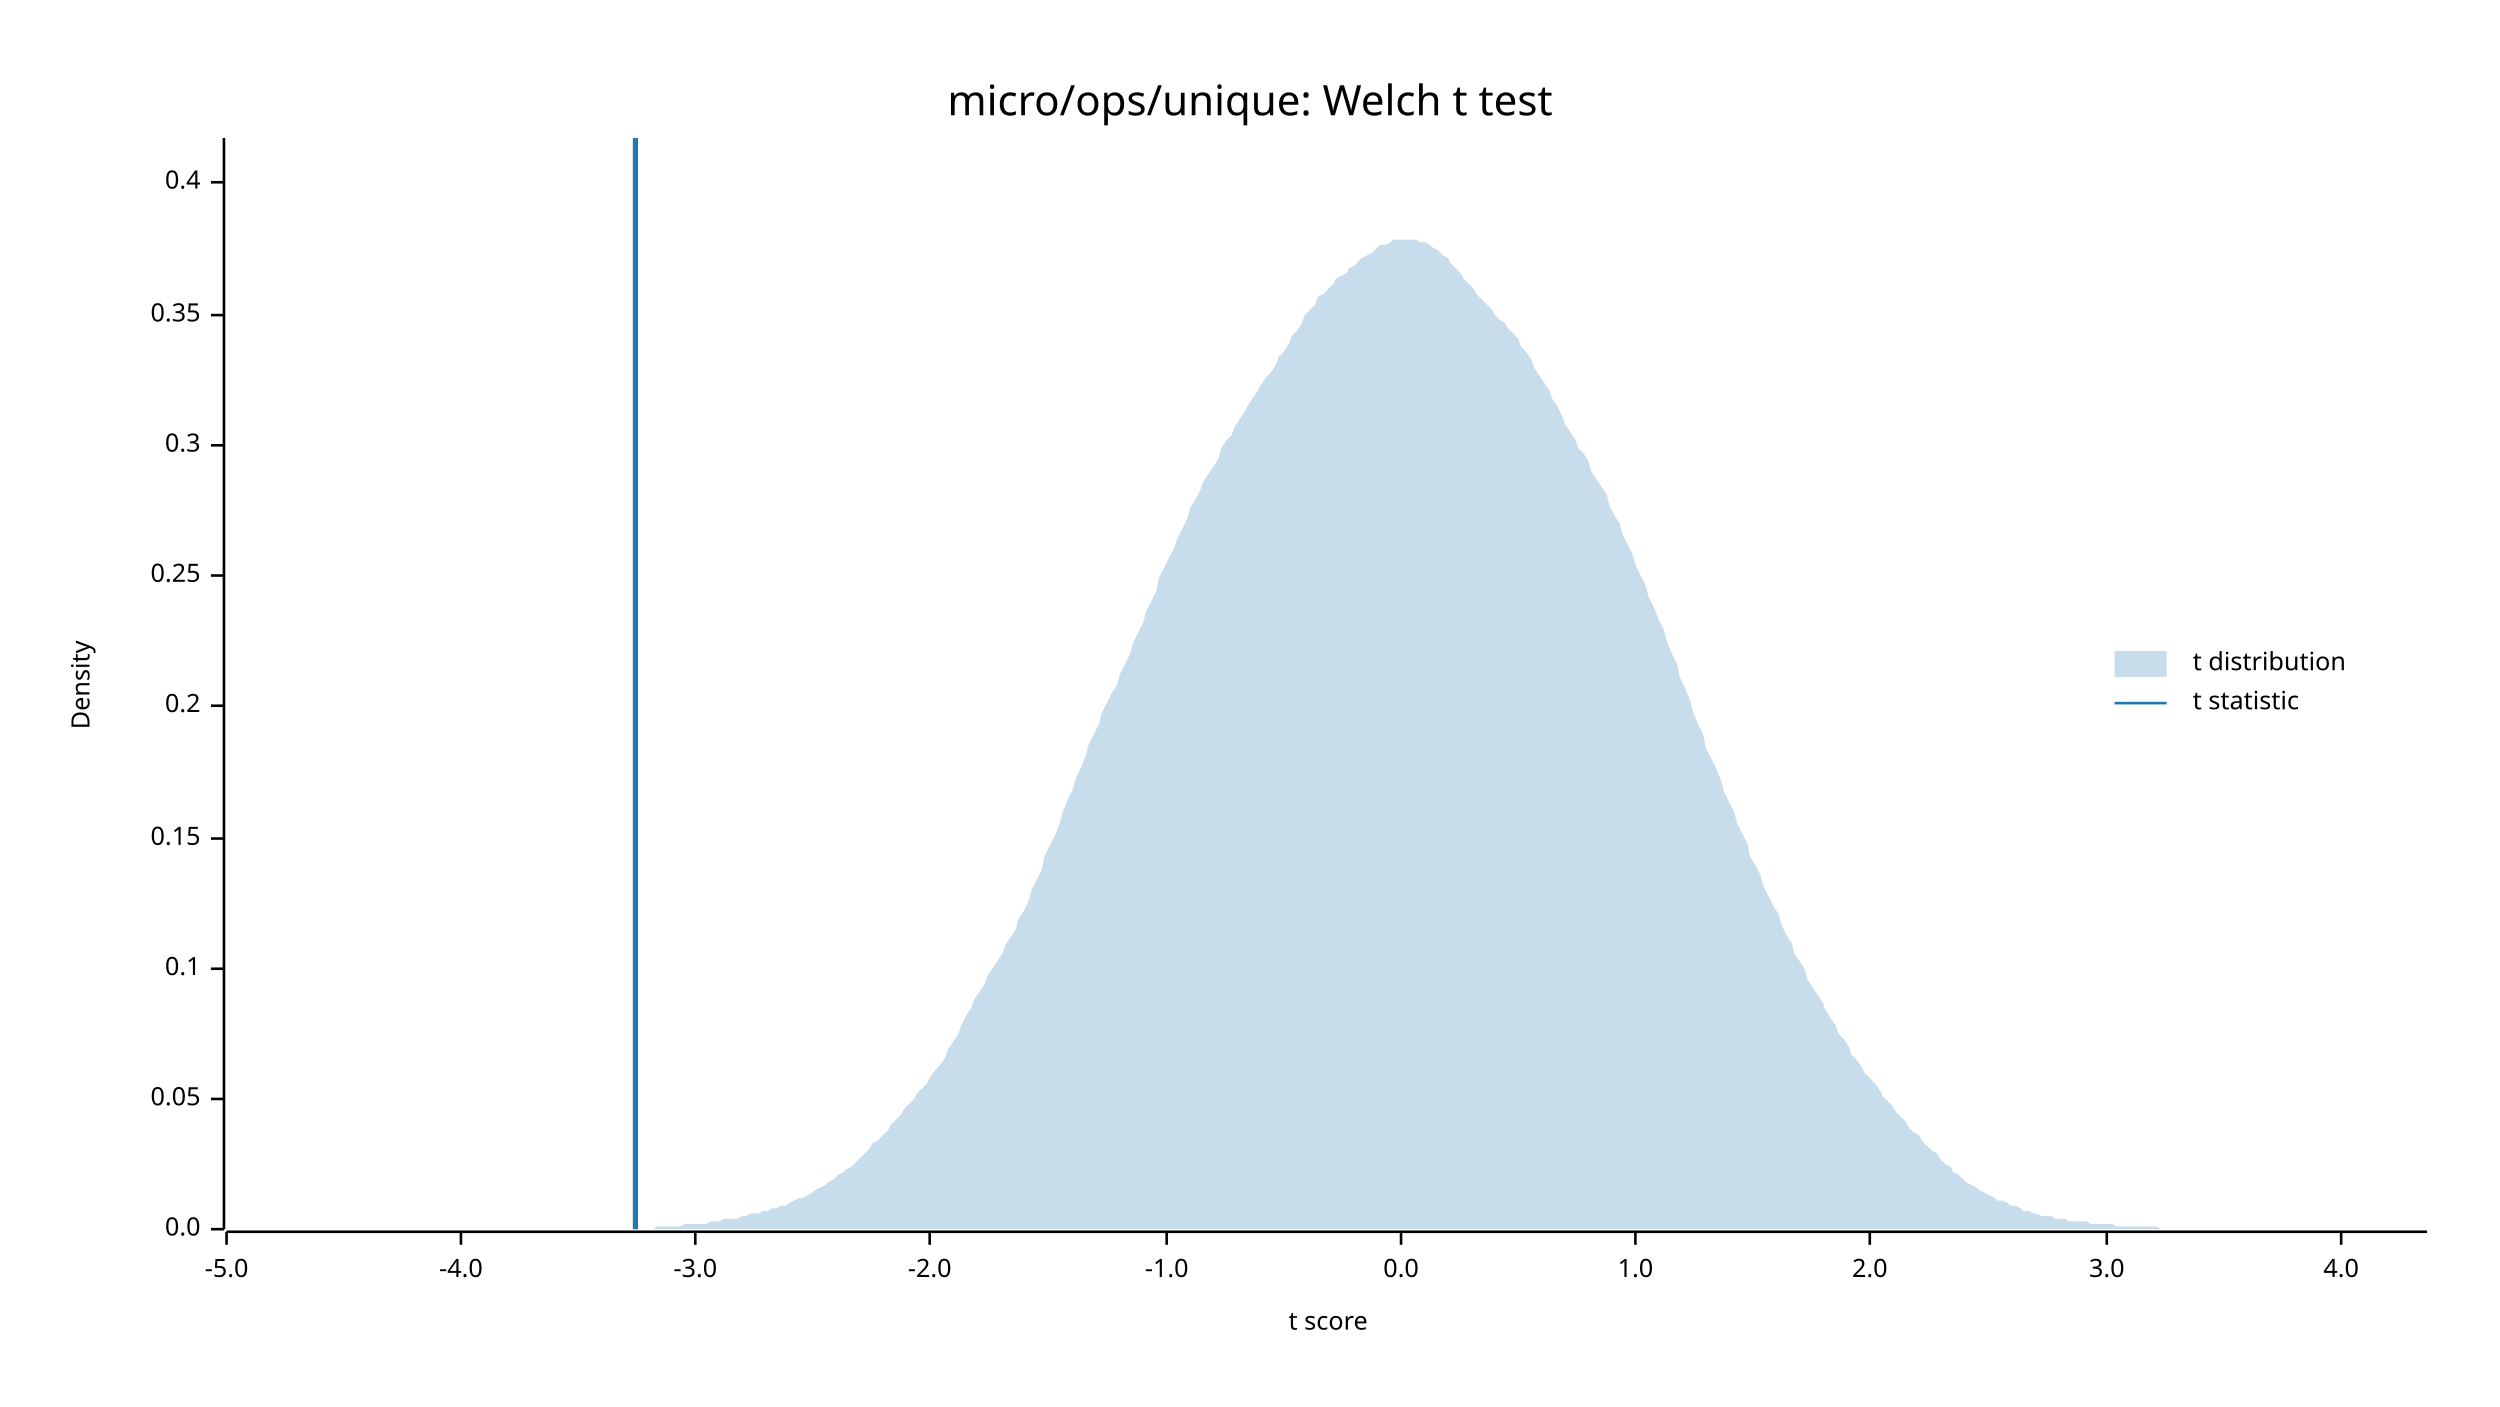
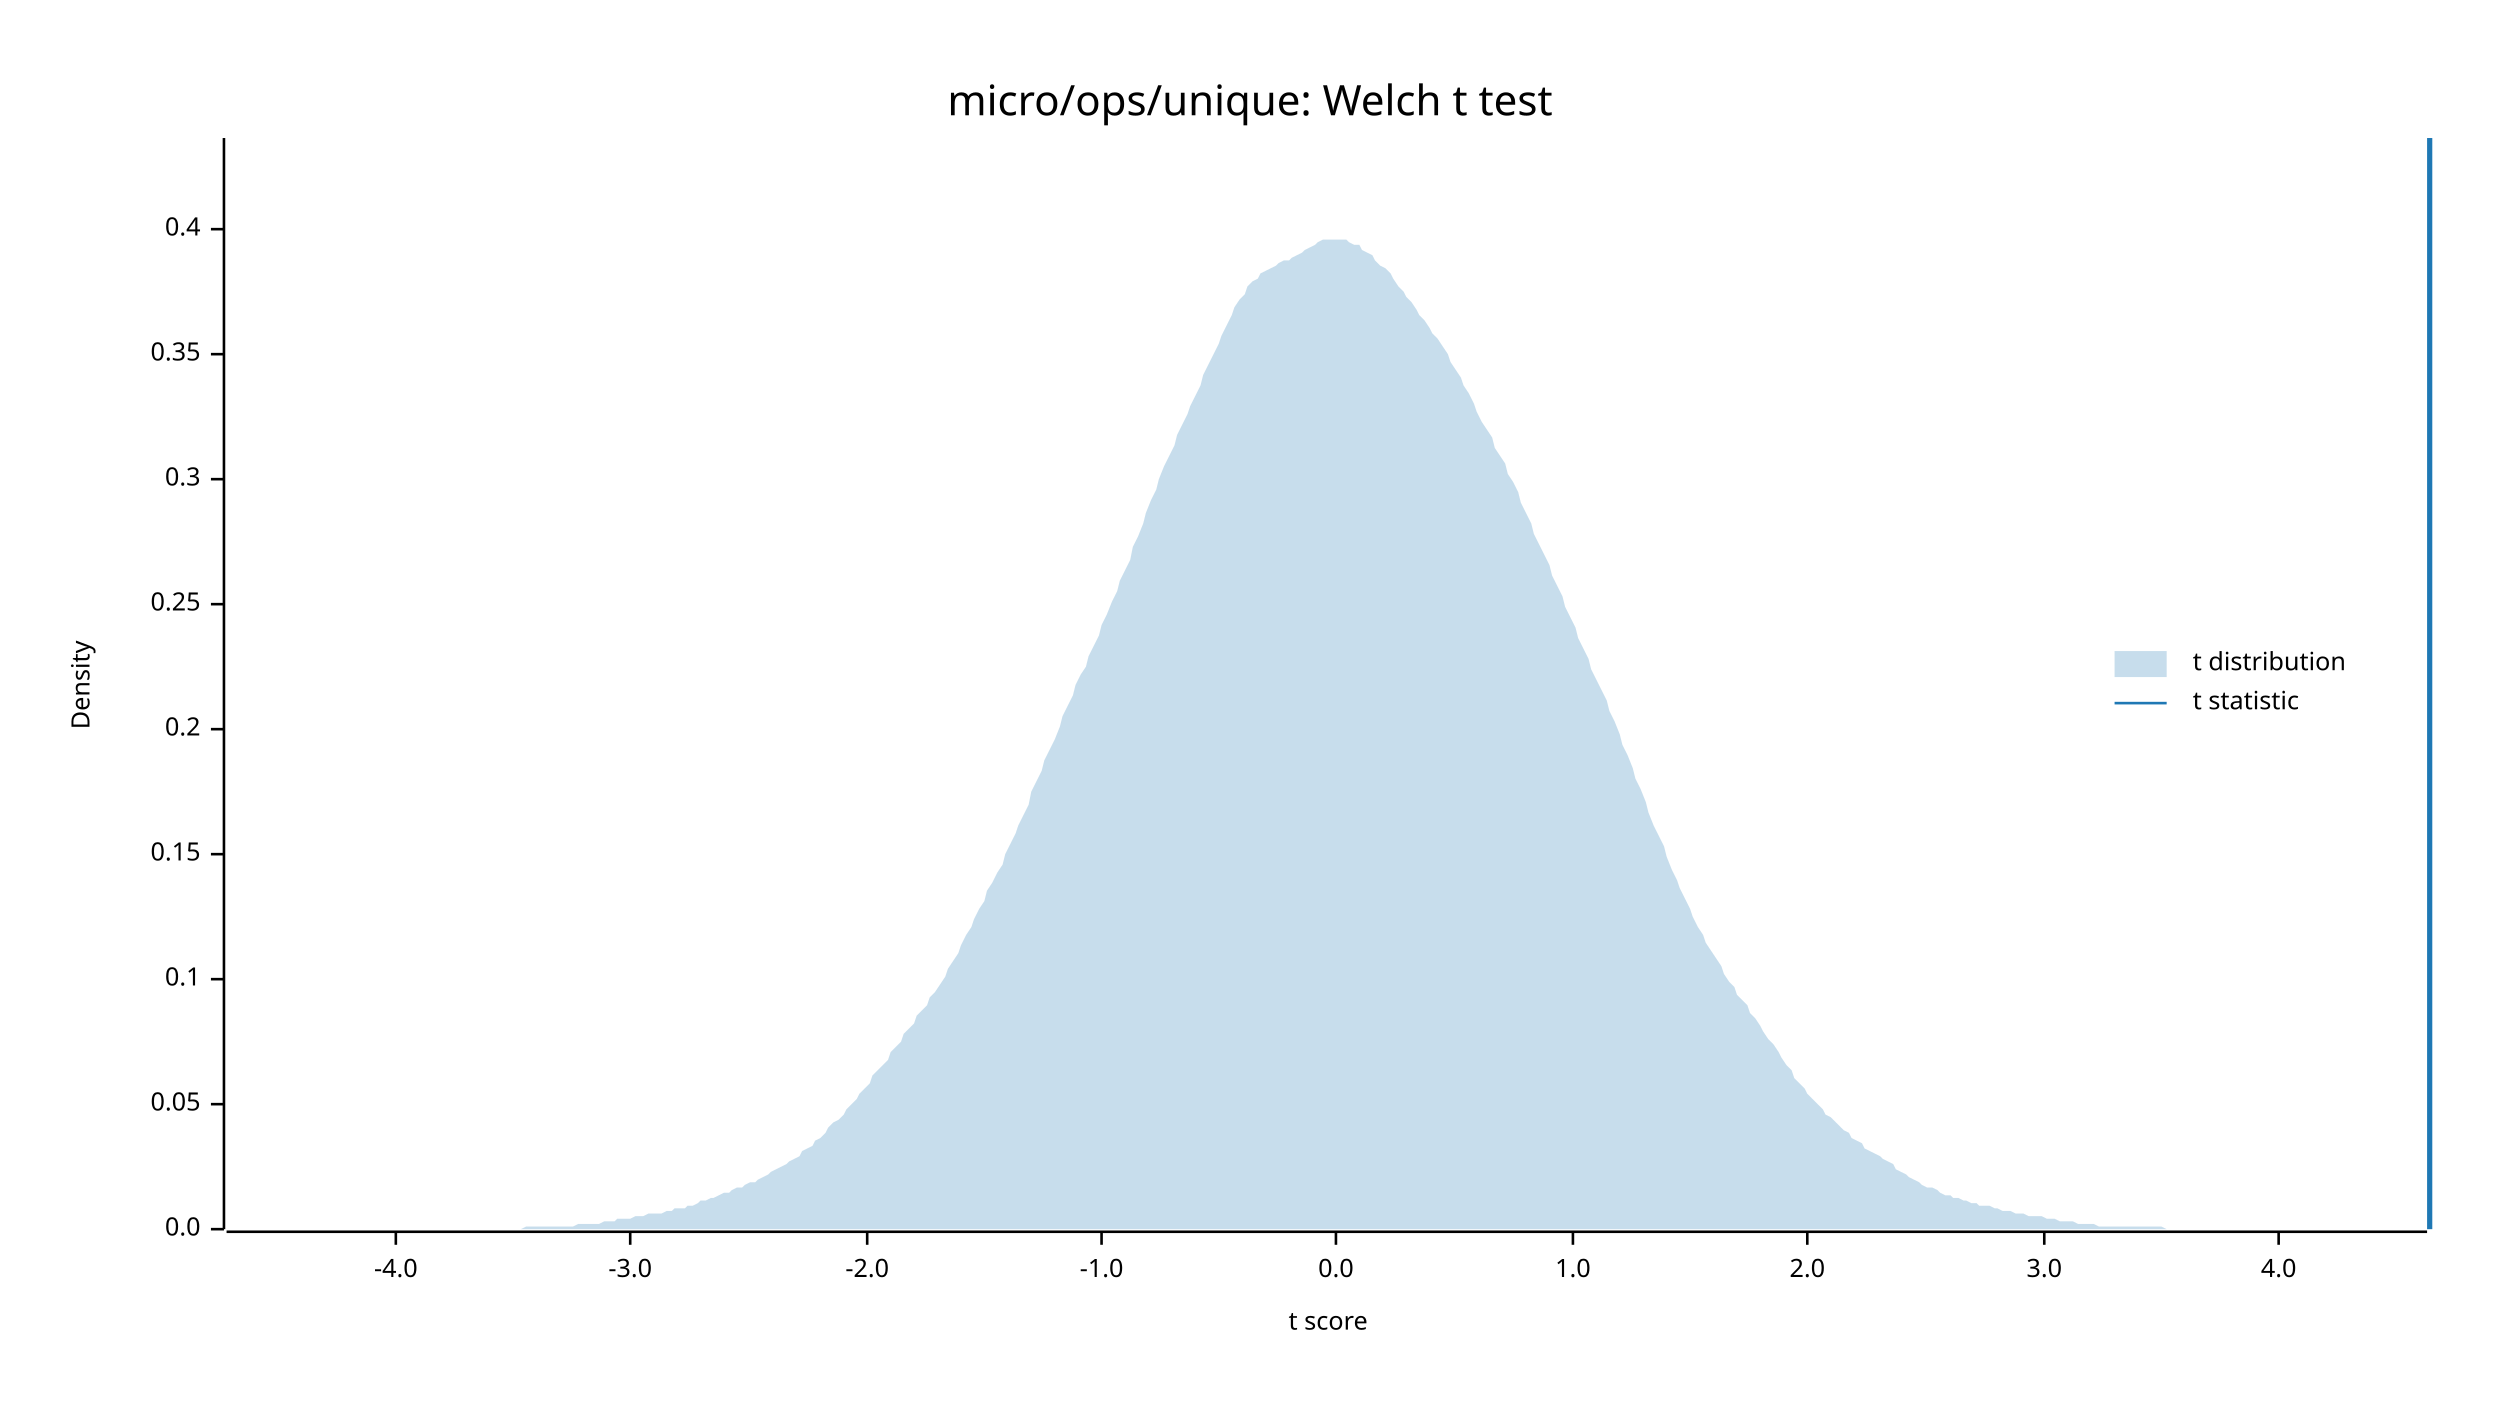
<svg xmlns="http://www.w3.org/2000/svg" width="960" height="540" viewBox="0 0 960 540">
  <text x="480" y="32" dy="0.76em" text-anchor="middle" font-family="sans-serif" font-size="16.129" opacity="1" fill="#000000">
micro/ops/unique: Welch t test
</text>
  <text x="27" y="263" dy="0.76em" text-anchor="middle" font-family="sans-serif" font-size="9.677" opacity="1" fill="#000000" transform="rotate(270, 27, 263)">
Density
</text>
  <text x="510" y="513" dy="-0.5ex" text-anchor="middle" font-family="sans-serif" font-size="9.677" opacity="1" fill="#000000">
t score
</text>
  <polyline fill="none" opacity="1" stroke="#000000" stroke-width="1" points="86,53 86,472 " />
  <text x="77" y="472" dy="0.5ex" text-anchor="end" font-family="sans-serif" font-size="9.677" opacity="1" fill="#000000">
0.0
</text>
  <polyline fill="none" opacity="1" stroke="#000000" stroke-width="1" points="81,472 86,472 " />
-   <text x="77" y="422" dy="0.5ex" text-anchor="end" font-family="sans-serif" font-size="9.677" opacity="1" fill="#000000">
+   <text x="77" y="424" dy="0.5ex" text-anchor="end" font-family="sans-serif" font-size="9.677" opacity="1" fill="#000000">
0.05
</text>
-   <polyline fill="none" opacity="1" stroke="#000000" stroke-width="1" points="81,422 86,422 " />
-   <text x="77" y="372" dy="0.5ex" text-anchor="end" font-family="sans-serif" font-size="9.677" opacity="1" fill="#000000">
+   <polyline fill="none" opacity="1" stroke="#000000" stroke-width="1" points="81,424 86,424 " />
+   <text x="77" y="376" dy="0.5ex" text-anchor="end" font-family="sans-serif" font-size="9.677" opacity="1" fill="#000000">
0.1
</text>
-   <polyline fill="none" opacity="1" stroke="#000000" stroke-width="1" points="81,372 86,372 " />
-   <text x="77" y="322" dy="0.5ex" text-anchor="end" font-family="sans-serif" font-size="9.677" opacity="1" fill="#000000">
+   <polyline fill="none" opacity="1" stroke="#000000" stroke-width="1" points="81,376 86,376 " />
+   <text x="77" y="328" dy="0.5ex" text-anchor="end" font-family="sans-serif" font-size="9.677" opacity="1" fill="#000000">
0.15
</text>
-   <polyline fill="none" opacity="1" stroke="#000000" stroke-width="1" points="81,322 86,322 " />
-   <text x="77" y="271" dy="0.5ex" text-anchor="end" font-family="sans-serif" font-size="9.677" opacity="1" fill="#000000">
+   <polyline fill="none" opacity="1" stroke="#000000" stroke-width="1" points="81,328 86,328 " />
+   <text x="77" y="280" dy="0.5ex" text-anchor="end" font-family="sans-serif" font-size="9.677" opacity="1" fill="#000000">
0.2
</text>
-   <polyline fill="none" opacity="1" stroke="#000000" stroke-width="1" points="81,271 86,271 " />
-   <text x="77" y="221" dy="0.5ex" text-anchor="end" font-family="sans-serif" font-size="9.677" opacity="1" fill="#000000">
+   <polyline fill="none" opacity="1" stroke="#000000" stroke-width="1" points="81,280 86,280 " />
+   <text x="77" y="232" dy="0.5ex" text-anchor="end" font-family="sans-serif" font-size="9.677" opacity="1" fill="#000000">
0.25
</text>
-   <polyline fill="none" opacity="1" stroke="#000000" stroke-width="1" points="81,221 86,221 " />
-   <text x="77" y="171" dy="0.5ex" text-anchor="end" font-family="sans-serif" font-size="9.677" opacity="1" fill="#000000">
+   <polyline fill="none" opacity="1" stroke="#000000" stroke-width="1" points="81,232 86,232 " />
+   <text x="77" y="184" dy="0.5ex" text-anchor="end" font-family="sans-serif" font-size="9.677" opacity="1" fill="#000000">
0.3
</text>
-   <polyline fill="none" opacity="1" stroke="#000000" stroke-width="1" points="81,171 86,171 " />
-   <text x="77" y="121" dy="0.5ex" text-anchor="end" font-family="sans-serif" font-size="9.677" opacity="1" fill="#000000">
+   <polyline fill="none" opacity="1" stroke="#000000" stroke-width="1" points="81,184 86,184 " />
+   <text x="77" y="136" dy="0.5ex" text-anchor="end" font-family="sans-serif" font-size="9.677" opacity="1" fill="#000000">
0.35
</text>
-   <polyline fill="none" opacity="1" stroke="#000000" stroke-width="1" points="81,121 86,121 " />
-   <text x="77" y="70" dy="0.5ex" text-anchor="end" font-family="sans-serif" font-size="9.677" opacity="1" fill="#000000">
+   <polyline fill="none" opacity="1" stroke="#000000" stroke-width="1" points="81,136 86,136 " />
+   <text x="77" y="88" dy="0.5ex" text-anchor="end" font-family="sans-serif" font-size="9.677" opacity="1" fill="#000000">
0.4
</text>
-   <polyline fill="none" opacity="1" stroke="#000000" stroke-width="1" points="81,70 86,70 " />
+   <polyline fill="none" opacity="1" stroke="#000000" stroke-width="1" points="81,88 86,88 " />
  <polyline fill="none" opacity="1" stroke="#000000" stroke-width="1" points="87,473 932,473 " />
-   <text x="87" y="483" dy="0.76em" text-anchor="middle" font-family="sans-serif" font-size="9.677" opacity="1" fill="#000000">
- -5.0
- </text>
-   <polyline fill="none" opacity="1" stroke="#000000" stroke-width="1" points="87,473 87,478 " />
-   <text x="177" y="483" dy="0.76em" text-anchor="middle" font-family="sans-serif" font-size="9.677" opacity="1" fill="#000000">
+   <text x="152" y="483" dy="0.76em" text-anchor="middle" font-family="sans-serif" font-size="9.677" opacity="1" fill="#000000">
-4.0
</text>
-   <polyline fill="none" opacity="1" stroke="#000000" stroke-width="1" points="177,473 177,478 " />
-   <text x="267" y="483" dy="0.76em" text-anchor="middle" font-family="sans-serif" font-size="9.677" opacity="1" fill="#000000">
+   <polyline fill="none" opacity="1" stroke="#000000" stroke-width="1" points="152,473 152,478 " />
+   <text x="242" y="483" dy="0.76em" text-anchor="middle" font-family="sans-serif" font-size="9.677" opacity="1" fill="#000000">
-3.0
</text>
-   <polyline fill="none" opacity="1" stroke="#000000" stroke-width="1" points="267,473 267,478 " />
-   <text x="357" y="483" dy="0.76em" text-anchor="middle" font-family="sans-serif" font-size="9.677" opacity="1" fill="#000000">
+   <polyline fill="none" opacity="1" stroke="#000000" stroke-width="1" points="242,473 242,478 " />
+   <text x="333" y="483" dy="0.76em" text-anchor="middle" font-family="sans-serif" font-size="9.677" opacity="1" fill="#000000">
-2.0
</text>
-   <polyline fill="none" opacity="1" stroke="#000000" stroke-width="1" points="357,473 357,478 " />
-   <text x="448" y="483" dy="0.76em" text-anchor="middle" font-family="sans-serif" font-size="9.677" opacity="1" fill="#000000">
+   <polyline fill="none" opacity="1" stroke="#000000" stroke-width="1" points="333,473 333,478 " />
+   <text x="423" y="483" dy="0.76em" text-anchor="middle" font-family="sans-serif" font-size="9.677" opacity="1" fill="#000000">
-1.0
</text>
-   <polyline fill="none" opacity="1" stroke="#000000" stroke-width="1" points="448,473 448,478 " />
-   <text x="538" y="483" dy="0.76em" text-anchor="middle" font-family="sans-serif" font-size="9.677" opacity="1" fill="#000000">
+   <polyline fill="none" opacity="1" stroke="#000000" stroke-width="1" points="423,473 423,478 " />
+   <text x="513" y="483" dy="0.76em" text-anchor="middle" font-family="sans-serif" font-size="9.677" opacity="1" fill="#000000">
0.0
</text>
-   <polyline fill="none" opacity="1" stroke="#000000" stroke-width="1" points="538,473 538,478 " />
-   <text x="628" y="483" dy="0.76em" text-anchor="middle" font-family="sans-serif" font-size="9.677" opacity="1" fill="#000000">
+   <polyline fill="none" opacity="1" stroke="#000000" stroke-width="1" points="513,473 513,478 " />
+   <text x="604" y="483" dy="0.76em" text-anchor="middle" font-family="sans-serif" font-size="9.677" opacity="1" fill="#000000">
1.0
</text>
-   <polyline fill="none" opacity="1" stroke="#000000" stroke-width="1" points="628,473 628,478 " />
-   <text x="718" y="483" dy="0.76em" text-anchor="middle" font-family="sans-serif" font-size="9.677" opacity="1" fill="#000000">
+   <polyline fill="none" opacity="1" stroke="#000000" stroke-width="1" points="604,473 604,478 " />
+   <text x="694" y="483" dy="0.76em" text-anchor="middle" font-family="sans-serif" font-size="9.677" opacity="1" fill="#000000">
2.0
</text>
-   <polyline fill="none" opacity="1" stroke="#000000" stroke-width="1" points="718,473 718,478 " />
-   <text x="809" y="483" dy="0.76em" text-anchor="middle" font-family="sans-serif" font-size="9.677" opacity="1" fill="#000000">
+   <polyline fill="none" opacity="1" stroke="#000000" stroke-width="1" points="694,473 694,478 " />
+   <text x="785" y="483" dy="0.76em" text-anchor="middle" font-family="sans-serif" font-size="9.677" opacity="1" fill="#000000">
3.0
</text>
-   <polyline fill="none" opacity="1" stroke="#000000" stroke-width="1" points="809,473 809,478 " />
-   <text x="899" y="483" dy="0.76em" text-anchor="middle" font-family="sans-serif" font-size="9.677" opacity="1" fill="#000000">
+   <polyline fill="none" opacity="1" stroke="#000000" stroke-width="1" points="785,473 785,478 " />
+   <text x="875" y="483" dy="0.76em" text-anchor="middle" font-family="sans-serif" font-size="9.677" opacity="1" fill="#000000">
4.0
</text>
-   <polyline fill="none" opacity="1" stroke="#000000" stroke-width="1" points="899,473 899,478 " />
-   <polygon opacity="0.25" fill="#1F78B4" points="87,472 88,472 90,472 92,472 93,472 95,472 97,472 98,472 100,472 102,472 103,472 105,472 107,472 109,472 110,472 112,472 114,472 115,472 117,472 119,472 120,472 122,472 124,472 125,472 127,472 129,472 131,472 132,472 134,472 136,472 137,472 139,472 141,472 142,472 144,472 146,472 147,472 149,472 151,472 153,472 154,472 156,472 158,472 159,472 161,472 163,472 164,472 166,472 168,472 169,472 171,472 173,472 175,472 176,472 178,472 180,472 181,472 183,472 185,472 186,472 188,472 190,472 191,472 193,472 195,472 197,472 198,472 200,472 202,472 203,472 205,472 207,472 208,472 210,472 212,472 214,472 215,472 217,472 219,472 220,472 222,472 224,472 225,472 227,472 229,472 230,472 232,472 234,472 236,472 237,472 239,472 241,472 242,472 244,472 246,472 247,472 249,472 251,472 252,471 254,471 256,471 258,471 259,471 261,471 263,470 264,470 266,470 268,470 269,470 271,470 273,469 274,469 276,469 278,468 280,468 281,468 283,468 285,467 286,467 288,466 290,466 291,466 293,465 295,465 296,464 298,464 300,463 302,463 303,462 305,461 307,460 308,460 310,459 312,458 313,457 315,456 317,455 318,454 320,453 322,451 324,450 325,449 327,448 329,446 330,445 332,443 334,441 335,439 337,438 339,436 341,434 342,432 344,430 346,428 347,426 349,424 351,422 352,420 354,418 356,416 357,414 359,411 361,409 363,406 364,403 366,400 368,397 369,394 371,390 373,387 374,384 376,381 378,378 379,375 381,372 383,369 385,366 386,363 388,360 390,357 391,353 393,350 395,346 396,342 398,338 400,334 401,329 403,325 405,321 407,316 408,312 410,307 412,303 413,299 415,295 417,290 418,286 420,282 422,278 423,274 425,270 427,266 429,263 430,259 432,255 434,251 435,247 437,243 439,239 440,235 442,231 444,227 445,222 447,218 449,214 451,210 452,207 454,203 456,199 457,195 459,192 461,188 462,185 464,182 466,179 468,176 469,172 471,169 473,167 474,164 476,161 478,158 479,156 481,153 483,150 484,148 486,145 488,143 490,140 491,137 493,135 495,132 496,129 498,127 500,124 501,121 503,119 505,117 506,114 508,113 510,111 512,109 513,107 515,106 517,105 518,103 520,102 522,100 523,99 525,98 527,97 528,96 530,94 532,94 534,93 535,92 537,92 539,92 540,92 542,92 544,92 545,93 547,93 549,94 550,95 552,96 554,98 556,99 557,101 559,103 561,105 562,107 564,109 566,111 567,113 569,115 571,117 573,119 574,121 576,123 578,124 579,126 581,128 583,130 584,133 586,135 588,138 589,141 591,144 593,147 595,150 596,153 598,156 600,160 601,163 603,166 605,169 606,172 608,174 610,177 611,181 613,184 615,187 617,190 618,194 620,198 622,201 623,205 625,209 627,213 628,217 630,221 632,225 633,229 635,233 637,238 639,242 640,246 642,251 644,255 645,260 647,264 649,269 650,273 652,278 654,282 655,287 657,291 659,295 661,300 662,304 664,308 666,312 667,316 669,320 671,324 672,329 674,332 676,336 677,340 679,344 681,348 683,351 684,355 686,359 688,362 689,366 691,369 693,372 694,376 696,379 698,382 700,385 701,388 703,391 705,394 706,397 708,399 710,402 711,405 713,407 715,410 716,412 718,414 720,416 722,419 723,421 725,423 727,425 728,427 730,429 732,431 733,433 735,435 737,436 738,438 740,440 742,442 744,443 745,445 747,447 749,448 750,450 752,451 754,453 755,454 757,455 759,456 760,457 762,458 764,459 766,460 767,461 769,461 771,462 772,463 774,463 776,464 777,465 779,465 781,466 782,466 784,467 786,467 788,467 789,468 791,468 793,468 794,469 796,469 798,469 799,469 801,469 803,470 804,470 806,470 808,470 810,470 811,470 813,471 815,471 816,471 818,471 820,471 821,471 823,471 825,471 827,471 828,471 830,472 832,472 833,472 835,472 837,472 838,472 840,472 842,472 843,472 845,472 847,472 849,472 850,472 852,472 854,472 855,472 857,472 859,472 860,472 862,472 864,472 865,472 867,472 869,472 871,472 872,472 874,472 876,472 877,472 879,472 881,472 882,472 884,472 886,472 887,472 889,472 891,472 893,472 894,472 896,472 898,472 899,472 901,472 903,472 904,472 906,472 908,472 909,472 911,472 913,472 915,472 916,472 918,472 920,472 921,472 923,472 925,472 926,472 928,472 930,472 932,472 932,472 87,472 " />
-   <polyline fill="none" opacity="1" stroke="#1F78B4" stroke-width="2" points="244,472 244,53 " />
+   <polyline fill="none" opacity="1" stroke="#000000" stroke-width="1" points="875,473 875,478 " />
+   <polygon opacity="0.25" fill="#1F78B4" points="87,472 88,472 90,472 92,472 93,472 95,472 97,472 98,472 100,472 102,472 103,472 105,472 107,472 109,472 110,472 112,472 114,472 115,472 117,472 119,472 120,472 122,472 124,472 125,472 127,472 129,472 131,472 132,472 134,472 136,472 137,472 139,472 141,472 142,472 144,472 146,472 147,472 149,472 151,472 153,472 154,472 156,472 158,472 159,472 161,472 163,472 164,472 166,472 168,472 169,472 171,472 173,472 175,472 176,472 178,472 180,472 181,472 183,472 185,472 186,472 188,472 190,472 191,472 193,472 195,472 197,472 198,472 200,472 202,471 203,471 205,471 207,471 208,471 210,471 212,471 214,471 215,471 217,471 219,471 220,471 222,470 224,470 225,470 227,470 229,470 230,470 232,469 234,469 236,469 237,468 239,468 241,468 242,468 244,467 246,467 247,467 249,466 251,466 252,466 254,466 256,465 258,465 259,464 261,464 263,464 264,463 266,463 268,462 269,461 271,461 273,460 274,460 276,459 278,458 280,458 281,457 283,456 285,456 286,455 288,454 290,454 291,453 293,452 295,451 296,450 298,449 300,448 302,447 303,446 305,445 307,444 308,442 310,441 312,440 313,438 315,437 317,435 318,433 320,431 322,430 324,428 325,426 327,424 329,422 330,420 332,418 334,416 335,413 337,411 339,409 341,407 342,404 344,402 346,400 347,397 349,395 351,393 352,390 354,388 356,386 357,383 359,381 361,378 363,375 364,372 366,369 368,366 369,363 371,359 373,356 374,353 376,349 378,346 379,342 381,339 383,335 385,332 386,328 388,324 390,320 391,317 393,313 395,309 396,304 398,300 400,296 401,292 403,288 405,284 407,279 408,275 410,271 412,267 413,263 415,259 417,256 418,252 420,248 422,244 423,240 425,236 427,231 429,227 430,223 432,219 434,215 435,210 437,206 439,201 440,197 442,192 444,188 445,184 447,179 449,175 451,171 452,167 454,163 456,159 457,156 459,152 461,148 462,144 464,140 466,136 468,132 469,129 471,125 473,121 474,118 476,115 478,113 479,110 481,108 483,107 484,105 486,104 488,103 490,102 491,101 493,100 495,100 496,99 498,98 500,97 501,96 503,95 505,94 506,93 508,92 510,92 512,92 513,92 515,92 517,92 518,93 520,94 522,94 523,96 525,97 527,98 528,100 530,102 532,103 534,105 535,107 537,110 539,112 540,114 542,116 544,119 545,121 547,123 549,126 550,128 552,130 554,133 556,136 557,139 559,142 561,145 562,148 564,151 566,155 567,158 569,162 571,165 573,168 574,172 576,175 578,178 579,182 581,185 583,189 584,193 586,197 588,201 589,205 591,209 593,213 595,217 596,221 598,225 600,229 601,233 603,237 605,241 606,245 608,249 610,253 611,257 613,261 615,265 617,269 618,273 620,277 622,282 623,286 625,290 627,295 628,299 630,303 632,308 633,312 635,317 637,321 639,325 640,329 642,334 644,338 645,341 647,345 649,349 650,352 652,356 654,359 655,362 657,365 659,368 661,371 662,374 664,377 666,379 667,382 669,384 671,386 672,389 674,391 676,394 677,396 679,399 681,401 683,404 684,406 686,409 688,411 689,414 691,416 693,418 694,420 696,422 698,424 700,426 701,428 703,429 705,431 706,432 708,434 710,435 711,437 713,438 715,439 716,441 718,442 720,443 722,444 723,445 725,446 727,447 728,449 730,450 732,451 733,452 735,453 737,454 738,455 740,456 742,456 744,457 745,458 747,459 749,459 750,460 752,460 754,461 755,461 757,462 759,462 760,463 762,463 764,463 766,464 767,464 769,465 771,465 772,465 774,466 776,466 777,466 779,467 781,467 782,467 784,467 786,468 788,468 789,468 791,469 793,469 794,469 796,469 798,470 799,470 801,470 803,470 804,470 806,471 808,471 810,471 811,471 813,471 815,471 816,471 818,471 820,471 821,471 823,471 825,471 827,471 828,471 830,471 832,472 833,472 835,472 837,472 838,472 840,472 842,472 843,472 845,472 847,472 849,472 850,472 852,472 854,472 855,472 857,472 859,472 860,472 862,472 864,472 865,472 867,472 869,472 871,472 872,472 874,472 876,472 877,472 879,472 881,472 882,472 884,472 886,472 887,472 889,472 891,472 893,472 894,472 896,472 898,472 899,472 901,472 903,472 904,472 906,472 908,472 909,472 911,472 913,472 915,472 916,472 918,472 920,472 921,472 923,472 925,472 926,472 928,472 930,472 932,472 932,472 87,472 " />
+   <polyline fill="none" opacity="1" stroke="#1F78B4" stroke-width="2" points="933,472 933,53 " />
  <text x="842" y="250" dy="0.76em" text-anchor="start" font-family="sans-serif" font-size="9.677" opacity="1" fill="#000000">
t distribution
</text>
  <text x="842" y="265" dy="0.76em" text-anchor="start" font-family="sans-serif" font-size="9.677" opacity="1" fill="#000000">
t statistic
</text>
  <rect x="812" y="250" width="20" height="10" opacity="0.25" fill="#1F78B4" stroke="none" />
  <polyline fill="none" opacity="1" stroke="#1F78B4" stroke-width="1" points="812,270 832,270 " />
</svg>
